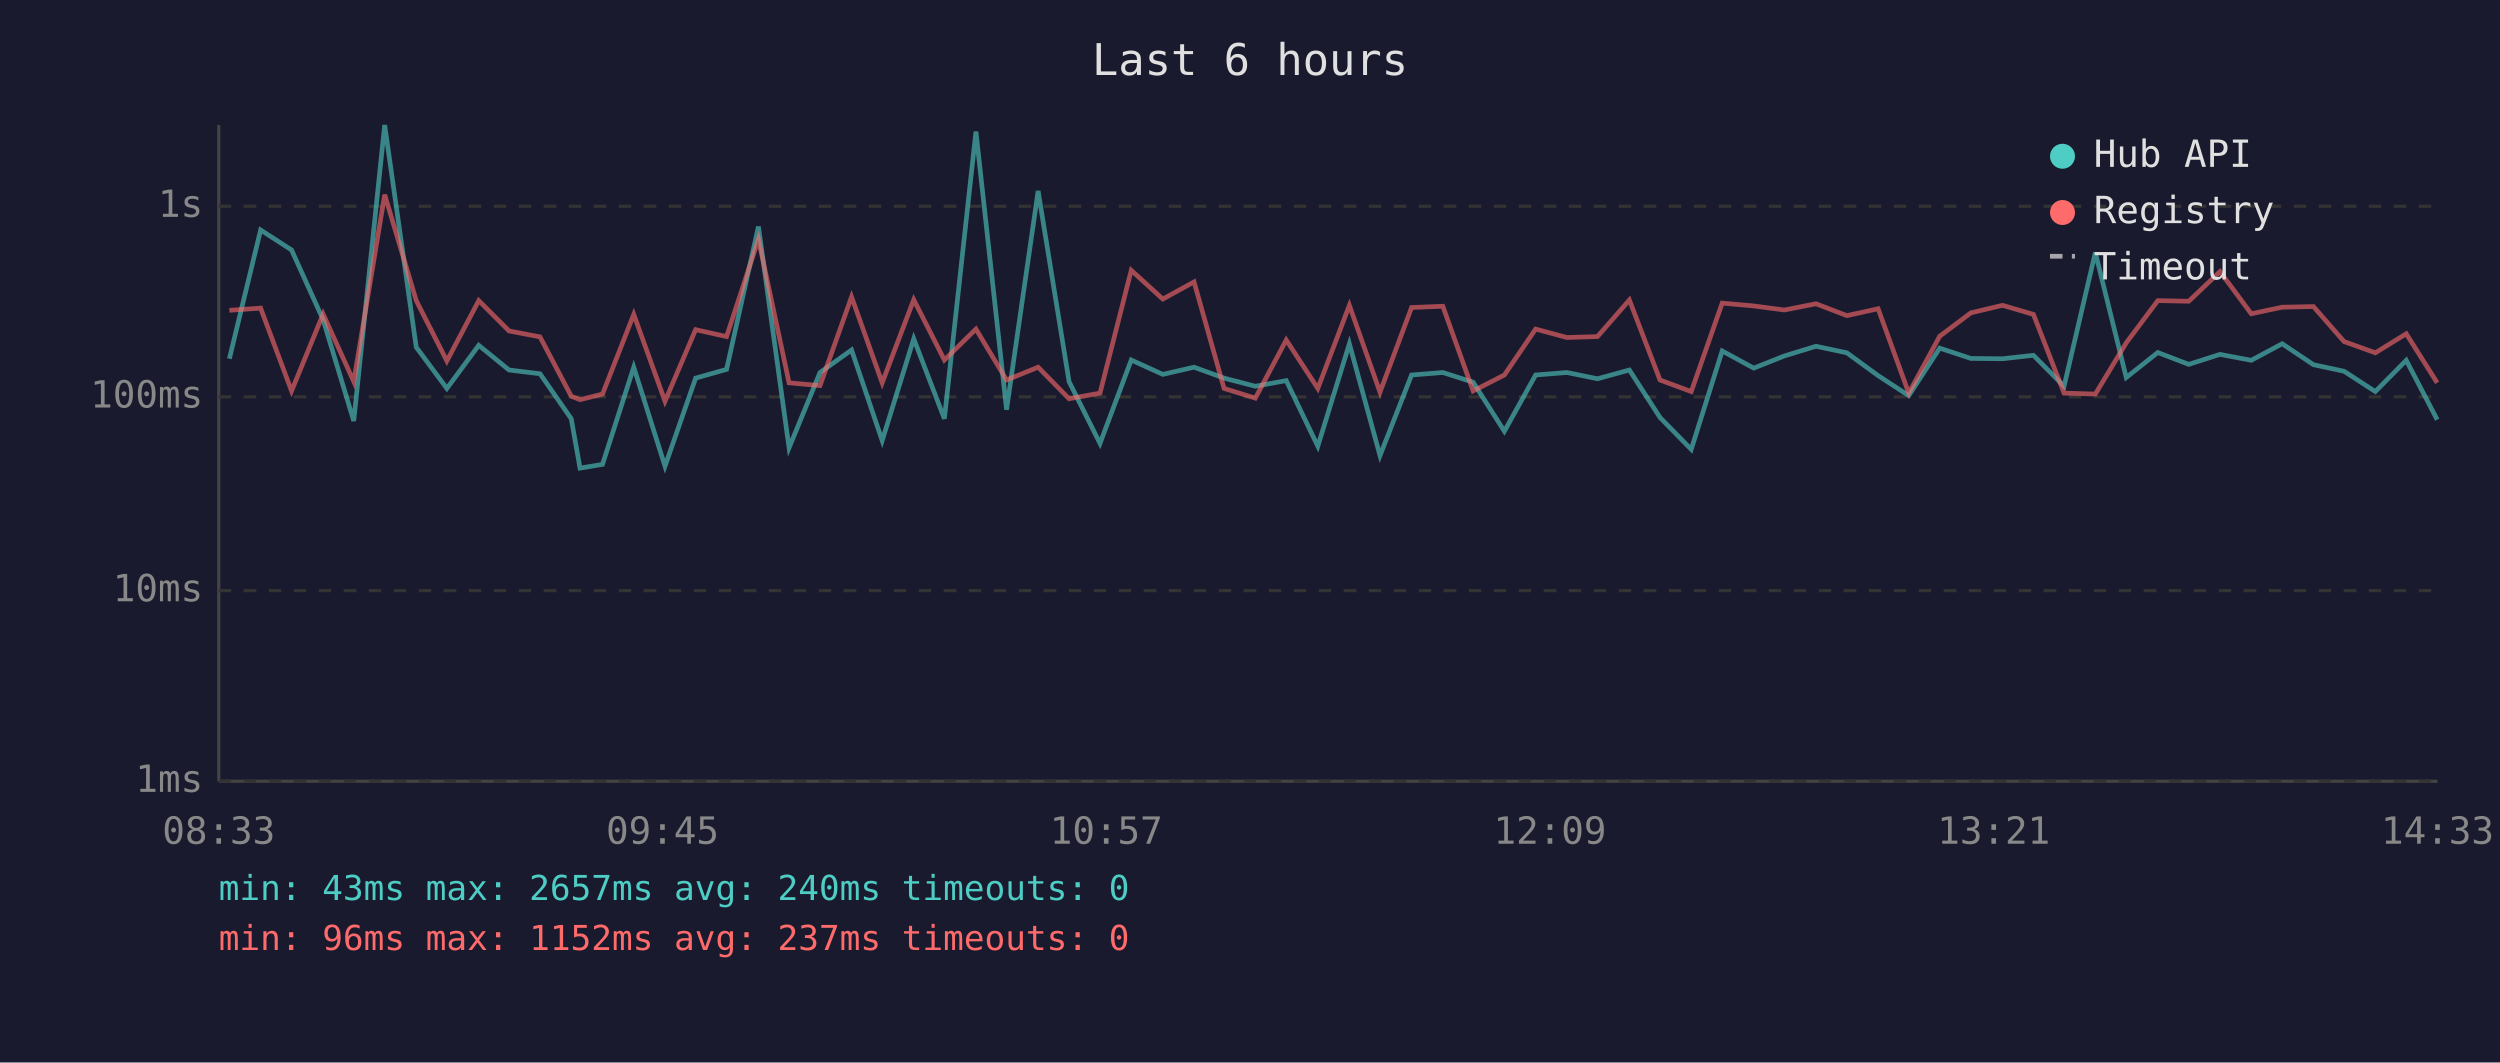
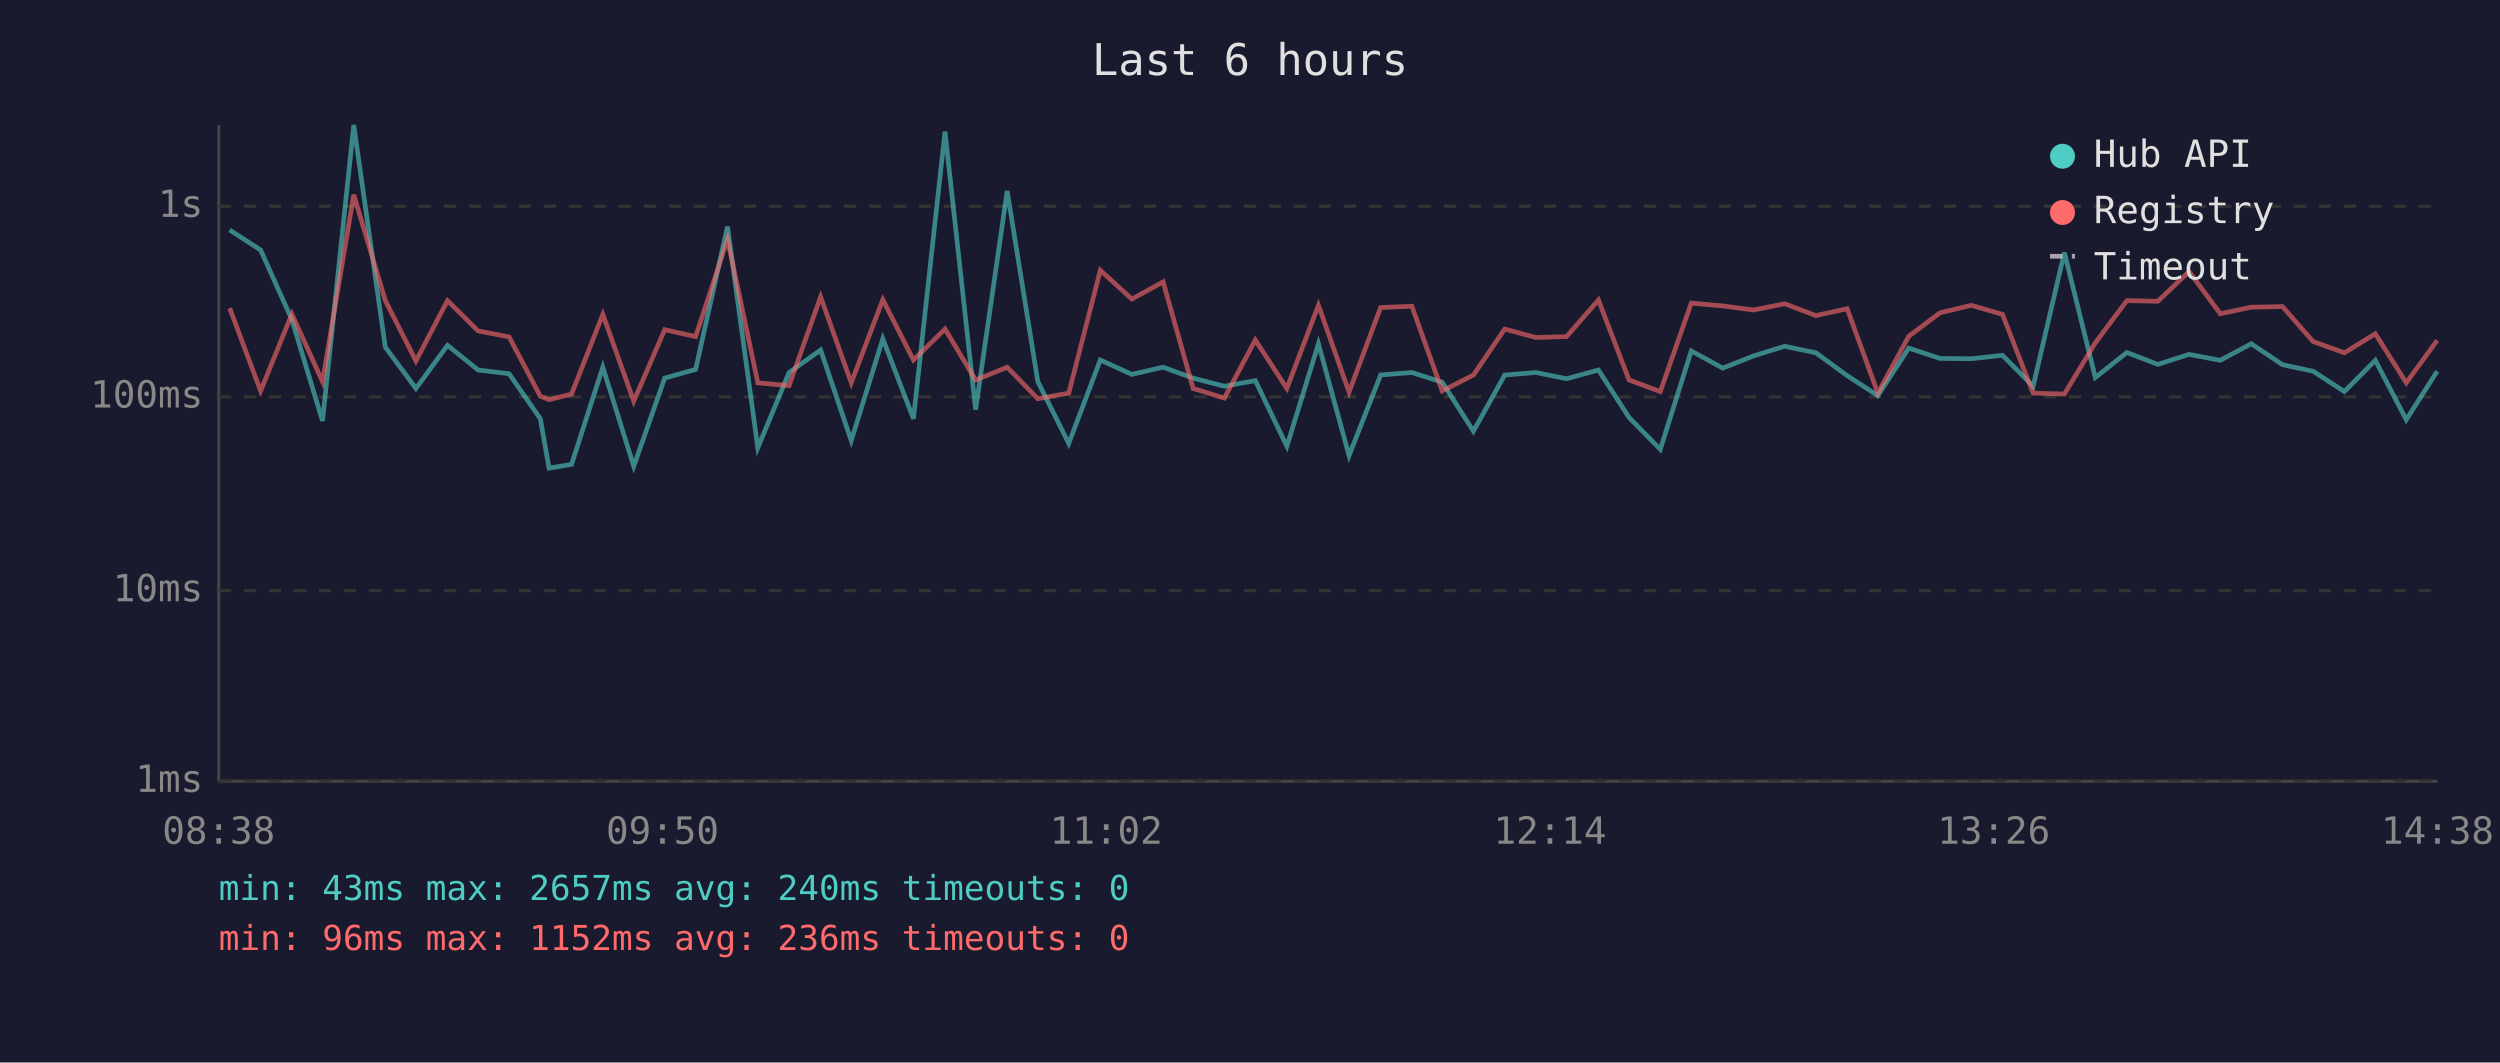
<svg xmlns="http://www.w3.org/2000/svg" viewBox="0 0 800 340" font-family="monospace" font-size="12">
  <rect width="800" height="340" fill="#1a1a2e" />
  <text x="400" y="24" fill="#e0e0e0" font-size="14" text-anchor="middle">Last 6 hours</text>
  <line x1="70" y1="40" x2="70" y2="250" stroke="#444" stroke-width="1" />
  <line x1="70" y1="250" x2="780" y2="250" stroke="#444" stroke-width="1" />
  <line x1="70" y1="250" x2="780" y2="250" stroke="#333" stroke-width="1" stroke-dasharray="4" />
  <text x="65" y="250" fill="#888" text-anchor="end" dominant-baseline="middle">1ms</text>
  <line x1="70" y1="189" x2="780" y2="189" stroke="#333" stroke-width="1" stroke-dasharray="4" />
  <text x="65" y="189" fill="#888" text-anchor="end" dominant-baseline="middle">10ms</text>
  <line x1="70" y1="127" x2="780" y2="127" stroke="#333" stroke-width="1" stroke-dasharray="4" />
  <text x="65" y="127" fill="#888" text-anchor="end" dominant-baseline="middle">100ms</text>
  <line x1="70" y1="66" x2="780" y2="66" stroke="#333" stroke-width="1" stroke-dasharray="4" />
  <text x="65" y="66" fill="#888" text-anchor="end" dominant-baseline="middle">1s</text>
-   <text x="70" y="270" fill="#888" text-anchor="middle">08:33</text>
-   <text x="212" y="270" fill="#888" text-anchor="middle">09:45</text>
-   <text x="354" y="270" fill="#888" text-anchor="middle">10:57</text>
-   <text x="496" y="270" fill="#888" text-anchor="middle">12:09</text>
-   <text x="638" y="270" fill="#888" text-anchor="middle">13:21</text>
-   <text x="780" y="270" fill="#888" text-anchor="middle">14:33</text>
-   <polyline points="73.4,114.8 83.4,73.6 93.3,80.0 103.4,102.3 113.2,134.7 123.1,40.0 133.2,111.1 143.0,124.3 153.2,110.5 162.9,118.4 172.8,119.6 182.8,134.0 185.6,149.8 192.8,148.6 202.8,117.5 212.8,149.2 222.6,121.0 232.5,118.2 242.7,72.5 252.5,143.3 262.4,119.2 272.5,112.0 282.3,141.0 292.4,108.4 302.2,134.0 312.3,42.1 322.1,131.1 332.2,61.1 342.1,122.1 352.0,141.9 362.0,115.2 372.1,119.8 382.1,117.5 391.7,121.0 401.7,123.6 411.6,121.8 421.7,142.8 431.8,110.0 441.6,145.8 451.7,120.0 461.7,119.2 471.4,122.3 481.4,138.0 491.4,120.0 501.4,119.2 511.2,121.2 521.4,118.4 531.2,133.6 541.2,143.8 551.1,112.3 561.2,117.8 571.0,113.9 581.1,110.8 591.0,112.9 601.0,120.2 610.8,126.6 620.7,111.4 630.7,114.7 640.8,114.8 650.7,113.7 660.5,123.6 670.5,80.8 680.4,120.8 690.5,112.8 700.4,116.6 710.4,113.4 720.4,115.3 730.3,110.0 740.3,116.7 750.1,118.8 760.1,125.3 770.0,115.3 779.9,134.3" fill="none" stroke="#4ecdc4" stroke-width="1.5" opacity="0.6" />
-   <polyline points="73.4,99.3 83.4,98.6 93.3,125.1 103.4,100.5 113.2,122.1 123.1,62.3 133.2,96.2 143.0,115.5 153.2,96.2 162.9,105.9 172.8,107.8 182.8,126.8 185.6,127.9 192.8,126.1 202.8,100.6 212.8,128.4 222.6,105.5 232.5,107.7 242.7,76.6 252.5,122.5 262.4,123.4 272.5,95.0 282.3,122.5 292.4,95.9 302.2,115.2 312.3,105.3 322.1,121.6 332.2,117.5 342.1,127.6 352.0,125.8 362.0,86.5 372.1,95.7 382.1,90.2 391.7,124.3 401.7,127.4 411.6,108.8 421.7,124.3 431.8,97.7 441.6,125.5 451.7,98.4 461.7,98.0 471.4,125.1 481.4,120.0 491.4,105.3 501.4,108.0 511.2,107.7 521.4,96.0 531.2,121.6 541.2,125.3 551.1,97.0 561.2,97.9 571.0,99.2 581.1,97.2 591.0,101.0 601.0,98.8 610.8,125.8 620.7,107.6 630.7,100.1 640.8,97.7 650.7,100.6 660.5,125.8 670.5,126.1 680.4,109.7 690.5,96.2 700.4,96.4 710.4,86.9 720.4,100.4 730.3,98.3 740.3,98.1 750.1,109.3 760.1,112.9 770.0,106.8 779.9,122.5" fill="none" stroke="#ff6b6b" stroke-width="1.5" opacity="0.6" />
+   <text x="70" y="270" fill="#888" text-anchor="middle">08:38</text>
+   <text x="212" y="270" fill="#888" text-anchor="middle">09:50</text>
+   <text x="354" y="270" fill="#888" text-anchor="middle">11:02</text>
+   <text x="496" y="270" fill="#888" text-anchor="middle">12:14</text>
+   <text x="638" y="270" fill="#888" text-anchor="middle">13:26</text>
+   <text x="780" y="270" fill="#888" text-anchor="middle">14:38</text>
+   <polyline points="73.5,73.6 83.4,80.0 93.4,102.3 103.2,134.7 113.2,40.0 123.3,111.1 133.1,124.3 143.2,110.5 153.0,118.4 162.9,119.6 172.9,134.0 175.7,149.8 182.9,148.6 192.9,117.5 202.8,149.2 212.7,121.0 222.6,118.2 232.8,72.5 242.5,143.3 252.5,119.2 262.6,112.0 272.4,141.0 282.5,108.4 292.3,134.0 302.4,42.1 312.2,131.1 322.3,61.1 332.1,122.1 342.0,141.9 352.1,115.2 362.2,119.8 372.2,117.5 381.8,121.0 391.8,123.6 401.7,121.8 411.8,142.8 421.9,110.0 431.7,145.8 441.8,120.0 451.8,119.2 461.5,122.3 471.5,138.0 481.5,120.0 491.5,119.2 501.3,121.2 511.5,118.4 521.3,133.6 531.3,143.8 541.2,112.3 551.3,117.8 561.1,113.9 571.1,110.8 581.1,112.9 591.1,120.2 600.9,126.6 610.8,111.4 620.8,114.7 630.8,114.8 640.8,113.7 650.6,123.6 660.6,80.8 670.5,120.8 680.6,112.8 690.5,116.6 700.5,113.4 710.5,115.3 720.4,110.0 730.4,116.7 740.2,118.8 750.2,125.3 760.1,115.3 770.0,134.3 779.9,118.8" fill="none" stroke="#4ecdc4" stroke-width="1.5" opacity="0.6" />
+   <polyline points="73.5,98.6 83.4,125.1 93.4,100.5 103.2,122.1 113.2,62.3 123.3,96.2 133.1,115.5 143.2,96.2 153.0,105.9 162.9,107.8 172.9,126.8 175.7,127.9 182.9,126.1 192.9,100.6 202.8,128.4 212.7,105.5 222.6,107.7 232.8,76.6 242.5,122.5 252.5,123.4 262.6,95.0 272.4,122.5 282.5,95.9 292.3,115.2 302.4,105.3 312.2,121.6 322.3,117.5 332.1,127.6 342.0,125.8 352.1,86.5 362.2,95.7 372.2,90.2 381.8,124.3 391.8,127.4 401.7,108.8 411.8,124.3 421.9,97.7 431.7,125.5 441.8,98.4 451.8,98.0 461.5,125.1 471.5,120.0 481.5,105.3 491.5,108.0 501.3,107.7 511.5,96.0 521.3,121.6 531.3,125.3 541.2,97.0 551.3,97.9 561.1,99.2 571.1,97.2 581.1,101.0 591.1,98.8 600.9,125.8 610.8,107.6 620.8,100.1 630.8,97.7 640.8,100.6 650.6,125.8 660.6,126.1 670.5,109.7 680.6,96.2 690.5,96.4 700.5,86.9 710.5,100.4 720.4,98.3 730.4,98.1 740.2,109.3 750.2,112.9 760.1,106.8 770.0,122.5 779.9,108.9" fill="none" stroke="#ff6b6b" stroke-width="1.5" opacity="0.6" />
  <circle cx="660" cy="50" r="4" fill="#4ecdc4" />
  <text x="670" y="50" fill="#e0e0e0" dominant-baseline="middle">Hub API</text>
  <circle cx="660" cy="68" r="4" fill="#ff6b6b" />
  <text x="670" y="68" fill="#e0e0e0" dominant-baseline="middle">Registry</text>
  <line x1="656" y1="82" x2="664" y2="82" stroke="#e0e0e0" stroke-width="1.5" stroke-dasharray="4,3" opacity="0.7" />
  <text x="670" y="86" fill="#e0e0e0" dominant-baseline="middle">Timeout</text>
  <text x="70" y="288" fill="#4ecdc4" font-size="11">min: 43ms  max: 2657ms  avg: 240ms  timeouts: 0</text>
-   <text x="70" y="304" fill="#ff6b6b" font-size="11">min: 96ms  max: 1152ms  avg: 237ms  timeouts: 0</text>
+   <text x="70" y="304" fill="#ff6b6b" font-size="11">min: 96ms  max: 1152ms  avg: 236ms  timeouts: 0</text>
</svg>
